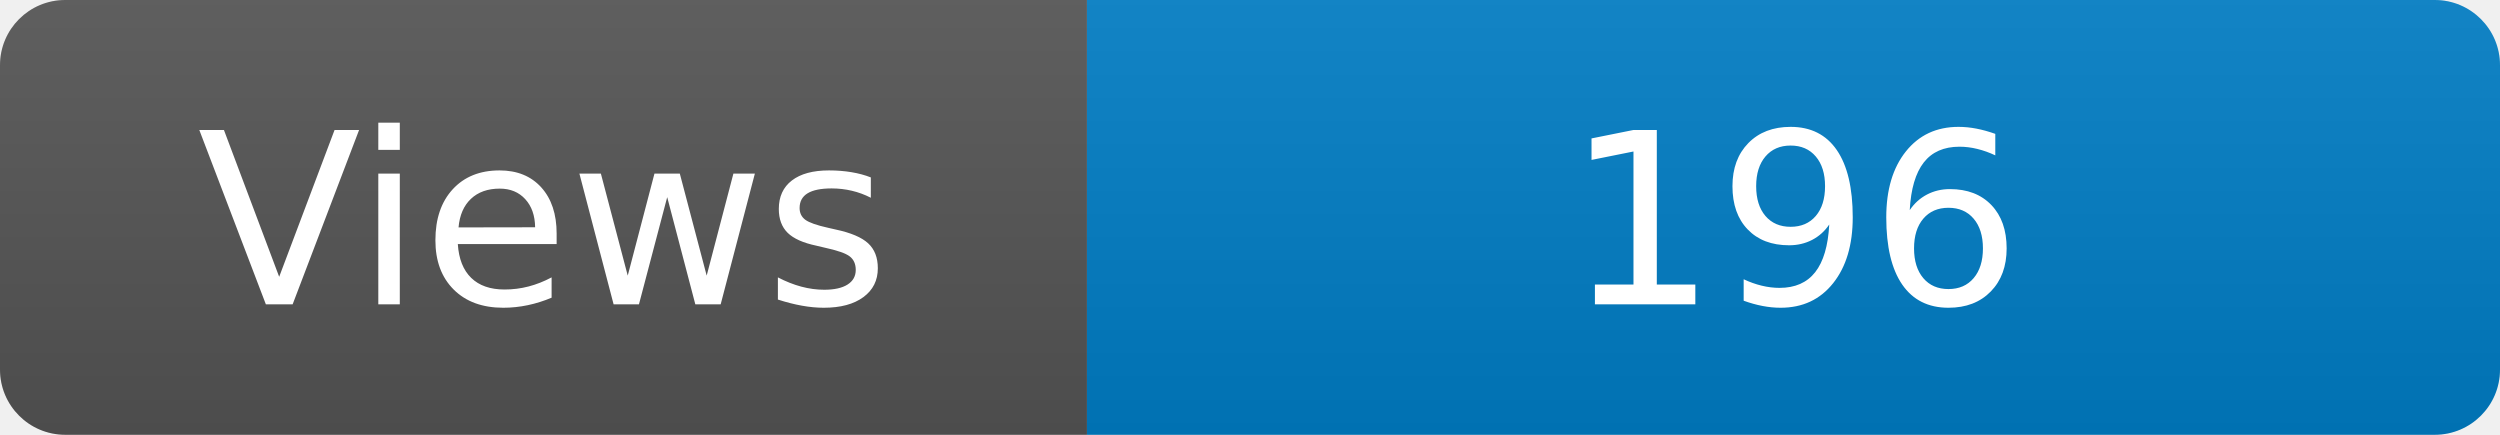
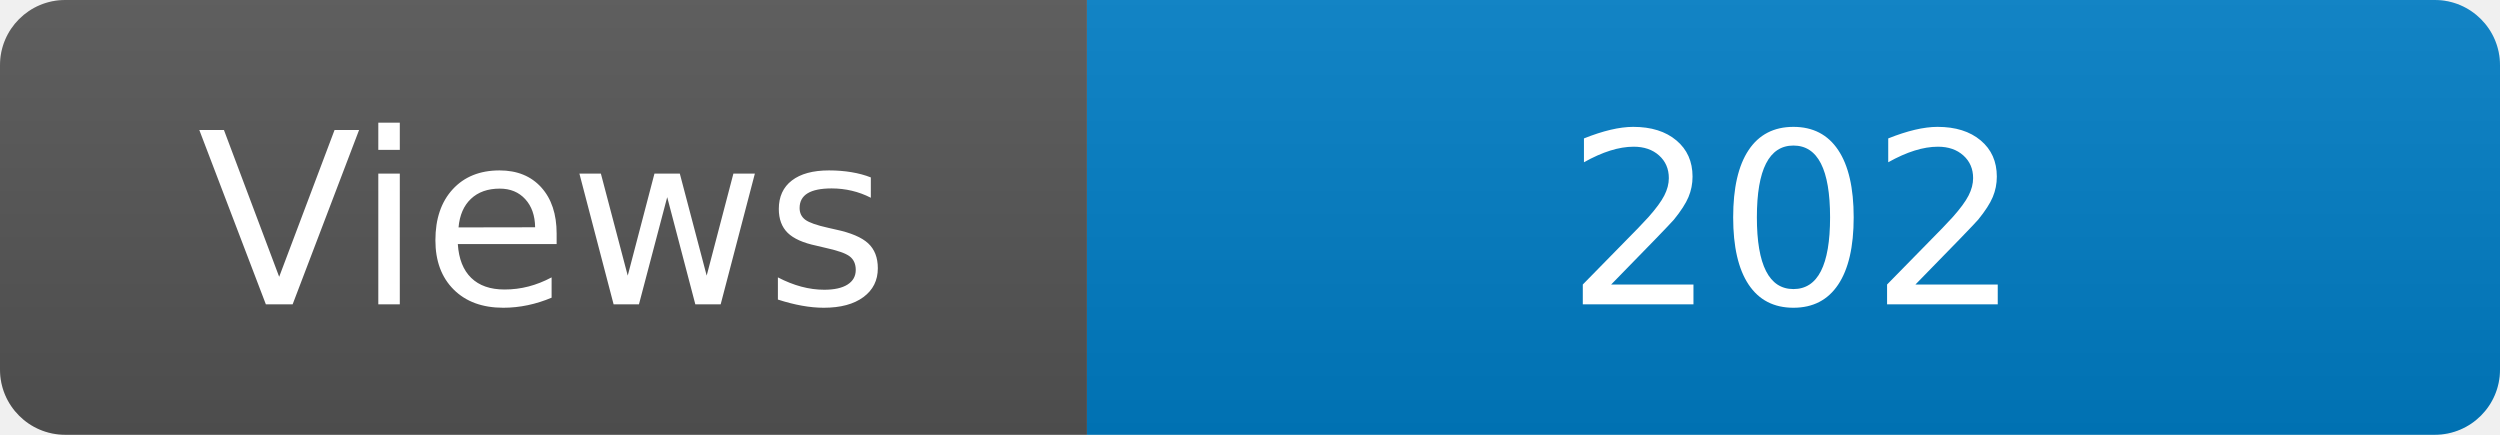
<svg xmlns="http://www.w3.org/2000/svg" width="115" height="20" role="img" aria-label="Maintained?: yes">
  <linearGradient id="s" x2="0" y2="100%">
    <stop offset="0" stop-color="#bbb" stop-opacity=".1" />
    <stop offset="1" stop-opacity=".1" />
  </linearGradient>
  <clipPath id="r">
    <rect width="115" height="20" rx="3" fill="#fff" />
  </clipPath>
  <g clip-path="url(#r)">
    <rect width="50" height="20" fill="#555" />
    <rect x="50" width="160" height="20" fill="#007ec6" />
    <rect width="115" height="20" fill="url(#s)" />
  </g>
  <g fill="#fff" text-anchor="middle" font-family="Verdana,Geneva,DejaVu Sans,sans-serif" font-size="110">
    <text x="250" y="140" transform="scale(.1)" fill="#fff">Views</text>
-     <text x="825" y="140" transform="scale(.1)" fill="#fff">196</text>
+     <text x="825" y="140" transform="scale(.1)" fill="#fff">202</text>
  </g>
</svg>
